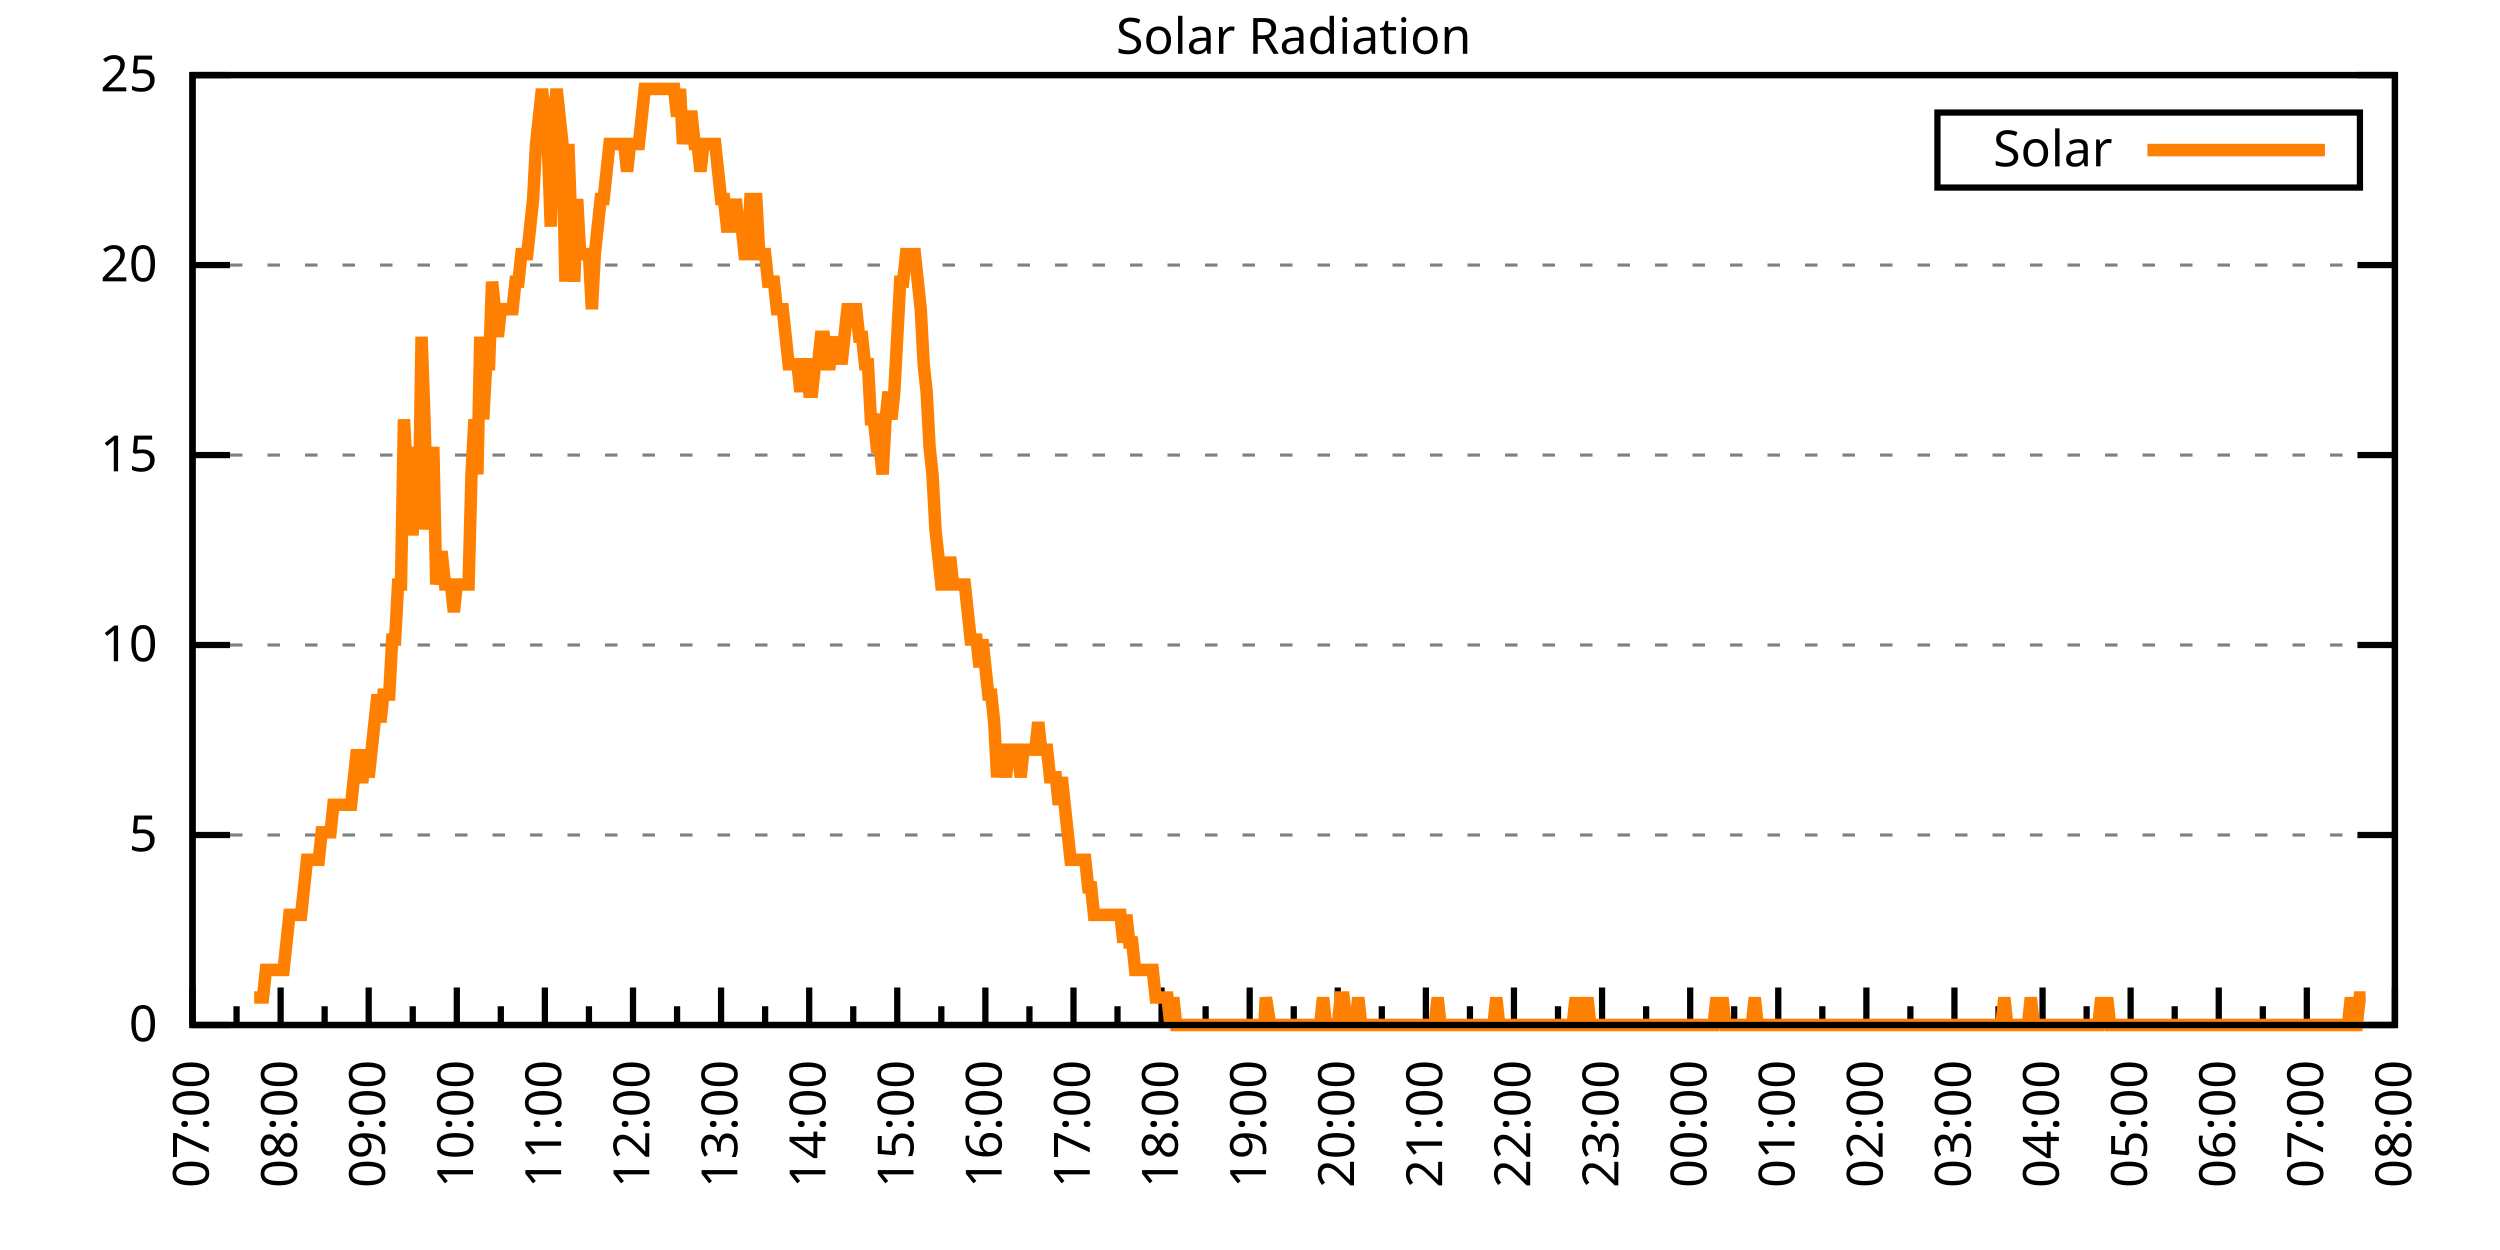
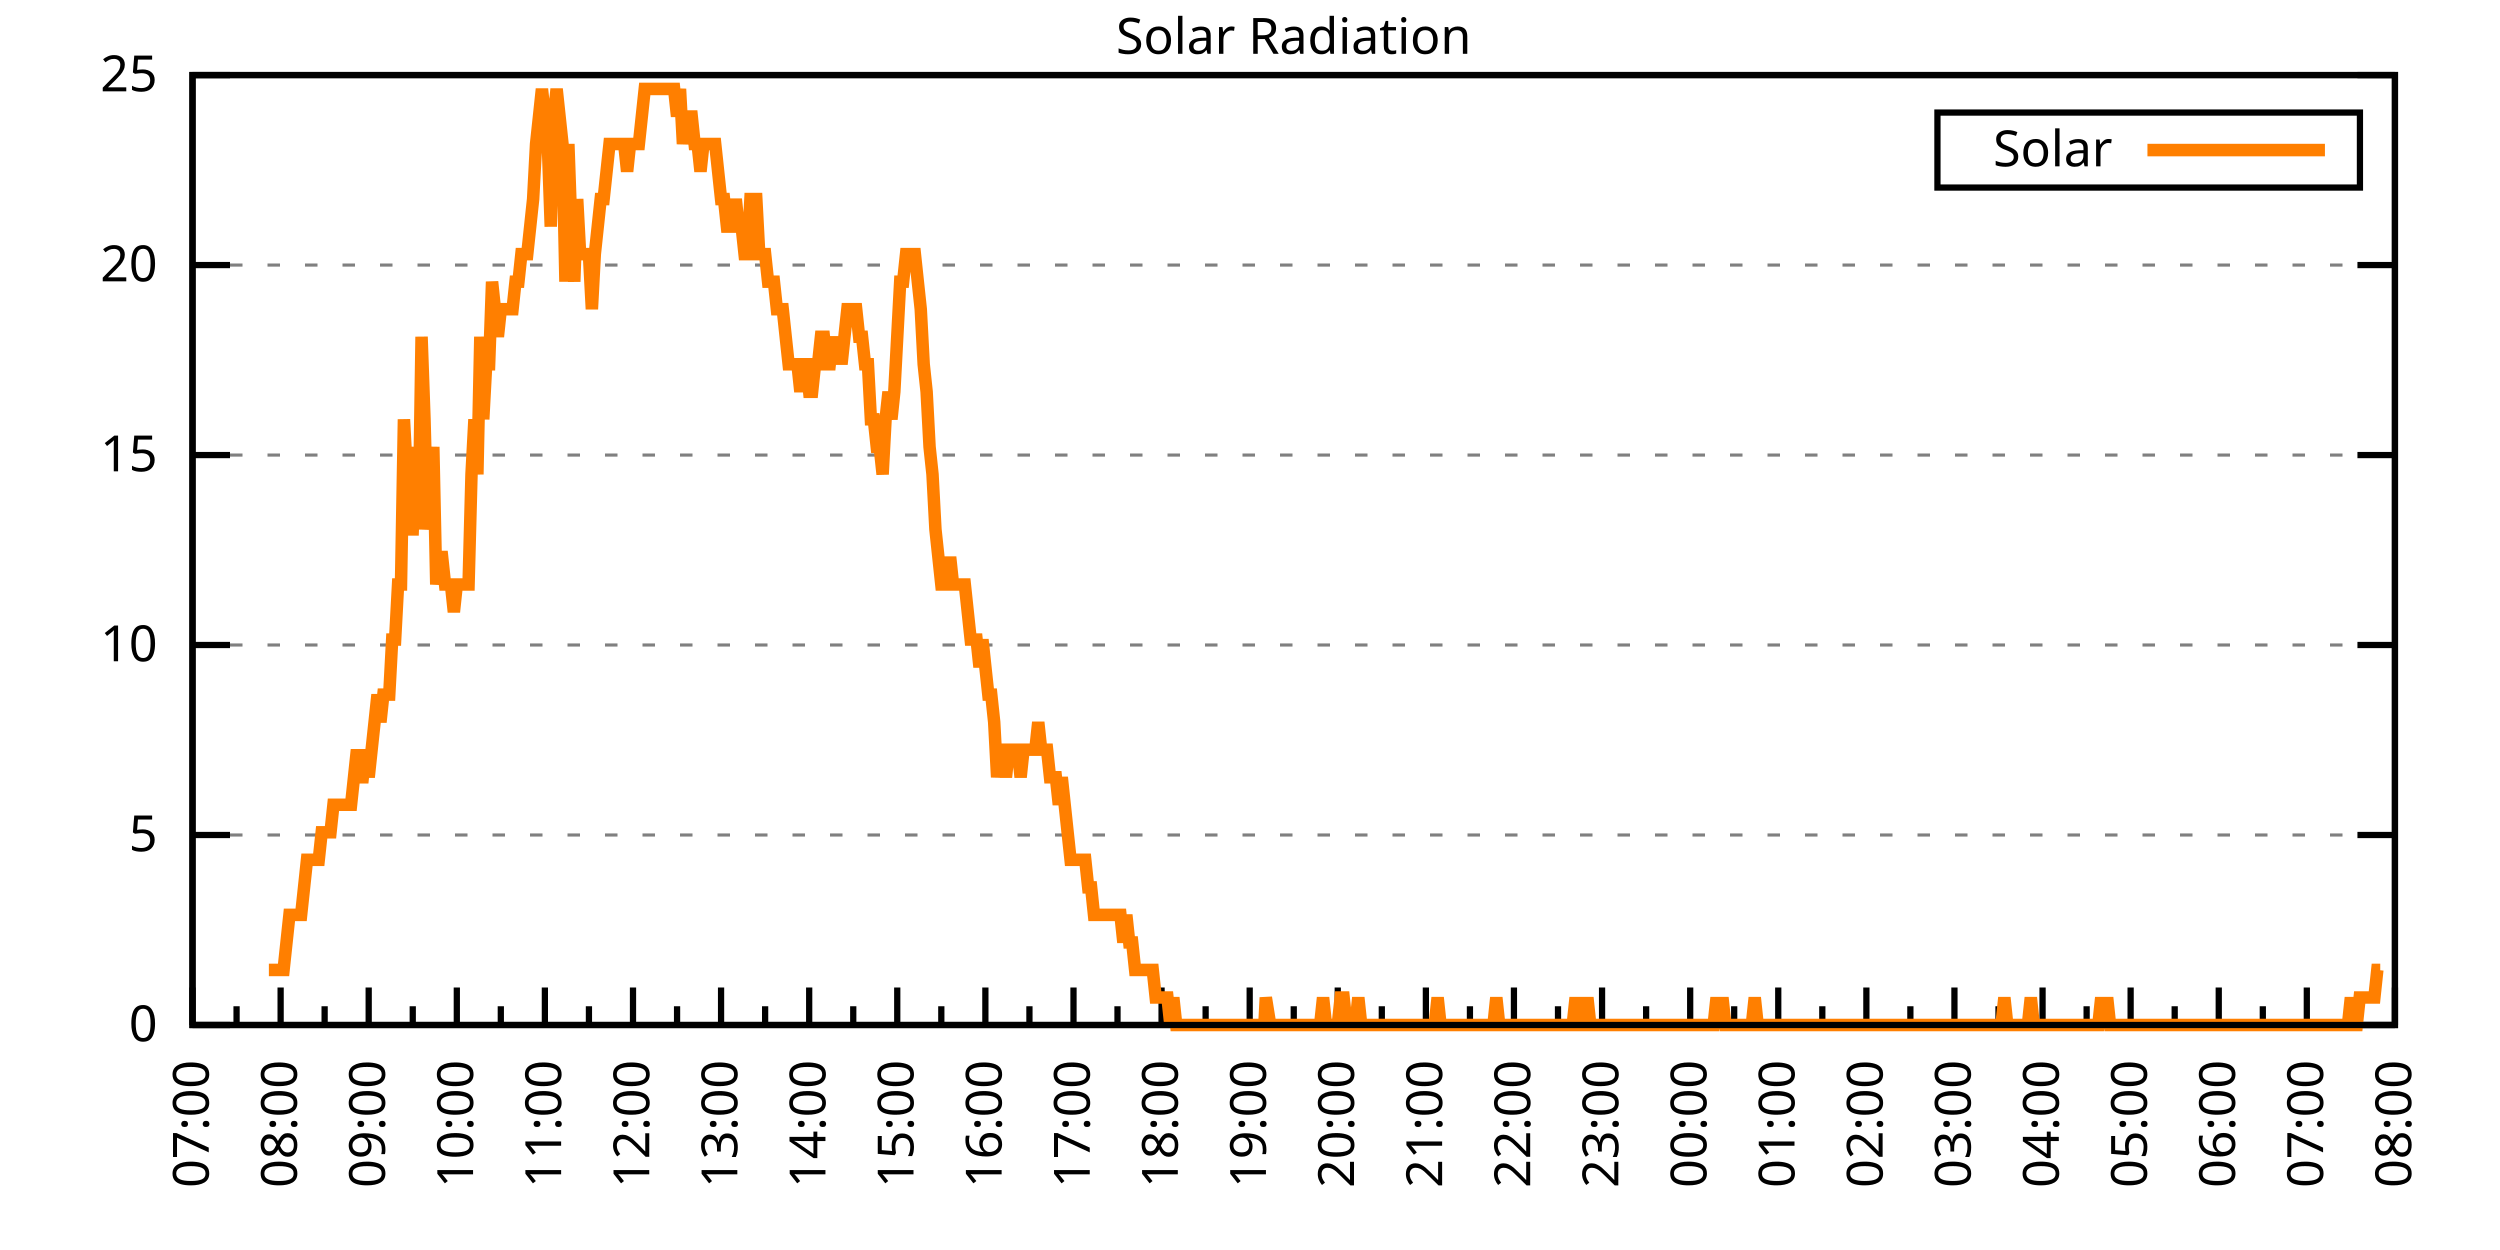
<svg xmlns="http://www.w3.org/2000/svg" xmlns:xlink="http://www.w3.org/1999/xlink" width="400" height="200" viewBox="0 0 400 200">
  <g id="gnuplot_canvas">
    <rect x="0" y="0" width="400" height="200" fill="none" />
    <defs>
      <circle id="gpDot" r="0.5" stroke-width="0.5" stroke="currentColor" />
      <path id="gpPt0" stroke-width="0.333" stroke="currentColor" d="M-1,0 h2 M0,-1 v2" />
      <path id="gpPt1" stroke-width="0.333" stroke="currentColor" d="M-1,-1 L1,1 M1,-1 L-1,1" />
      <path id="gpPt2" stroke-width="0.333" stroke="currentColor" d="M-1,0 L1,0 M0,-1 L0,1 M-1,-1 L1,1 M-1,1 L1,-1" />
      <rect id="gpPt3" stroke-width="0.333" stroke="currentColor" x="-1" y="-1" width="2" height="2" />
      <rect id="gpPt4" stroke-width="0.333" stroke="currentColor" fill="currentColor" x="-1" y="-1" width="2" height="2" />
      <circle id="gpPt5" stroke-width="0.333" stroke="currentColor" cx="0" cy="0" r="1" />
      <use xlink:href="#gpPt5" id="gpPt6" fill="currentColor" stroke="none" />
      <path id="gpPt7" stroke-width="0.333" stroke="currentColor" d="M0,-1.33 L-1.33,0.67 L1.33,0.67 z" />
      <use xlink:href="#gpPt7" id="gpPt8" fill="currentColor" stroke="none" />
      <use xlink:href="#gpPt7" id="gpPt9" stroke="currentColor" transform="rotate(180)" />
      <use xlink:href="#gpPt9" id="gpPt10" fill="currentColor" stroke="none" />
      <use xlink:href="#gpPt3" id="gpPt11" stroke="currentColor" transform="rotate(45)" />
      <use xlink:href="#gpPt11" id="gpPt12" fill="currentColor" stroke="none" />
      <path id="gpPt13" stroke-width="0.333" stroke="currentColor" d="M0,1.330 L1.265,0.411 L0.782,-1.067 L-0.782,-1.076 L-1.265,0.411 z" />
      <use xlink:href="#gpPt13" id="gpPt14" fill="currentColor" stroke="none" />
      <filter id="textbox" filterUnits="objectBoundingBox" x="0" y="0" height="1" width="1">
        <feFlood flood-color="white" flood-opacity="1" result="bgnd" />
        <feComposite in="SourceGraphic" in2="bgnd" operator="atop" />
      </filter>
      <filter id="greybox" filterUnits="objectBoundingBox" x="0" y="0" height="1" width="1">
        <feFlood flood-color="lightgrey" flood-opacity="1" result="grey" />
        <feComposite in="SourceGraphic" in2="grey" operator="atop" />
      </filter>
    </defs>
    <g fill="none" color="white" stroke="currentColor" stroke-width="1.00" stroke-linecap="butt" stroke-linejoin="miter">
</g>
    <g fill="none" color="black" stroke="currentColor" stroke-width="1.00" stroke-linecap="butt" stroke-linejoin="miter">
      <g stroke="none" shape-rendering="crispEdges">
        <polygon fill="rgb(255, 255, 255)" points="30.80,164.00 383.18,164.00 383.18,12.02 30.80,12.02 " />
      </g>
    </g>
    <g fill="none" color="black" stroke="currentColor" stroke-width="1.00" stroke-linecap="butt" stroke-linejoin="miter">
</g>
    <g fill="none" color="black" stroke="black" stroke-width="0.50" stroke-linecap="butt" stroke-linejoin="miter">
</g>
    <g fill="none" color="gray" stroke="currentColor" stroke-width="0.50" stroke-linecap="butt" stroke-linejoin="miter">
      <path stroke="gray" stroke-dasharray="2,4" class="gridline" d="M30.80,164.00 L383.19,164.00  " />
    </g>
    <g fill="none" color="gray" stroke="gray" stroke-width="1.00" stroke-linecap="butt" stroke-linejoin="miter">
</g>
    <g fill="none" color="black" stroke="currentColor" stroke-width="1.00" stroke-linecap="butt" stroke-linejoin="miter">
      <path stroke="black" d="M30.80,164.00 L36.80,164.00 M383.19,164.00 L377.19,164.00  " />
      <g transform="translate(25.20,166.60)" stroke="none" fill="black" font-family="Sans" font-size="8.00" text-anchor="end">
        <text>
          <tspan font-family="Sans"> 0</tspan>
        </text>
      </g>
    </g>
    <g fill="none" color="black" stroke="currentColor" stroke-width="1.00" stroke-linecap="butt" stroke-linejoin="miter">
</g>
    <g fill="none" color="black" stroke="black" stroke-width="0.50" stroke-linecap="butt" stroke-linejoin="miter">
</g>
    <g fill="none" color="gray" stroke="currentColor" stroke-width="0.50" stroke-linecap="butt" stroke-linejoin="miter">
      <path stroke="gray" stroke-dasharray="2,4" class="gridline" d="M30.80,133.60 L383.19,133.60  " />
    </g>
    <g fill="none" color="gray" stroke="gray" stroke-width="1.00" stroke-linecap="butt" stroke-linejoin="miter">
</g>
    <g fill="none" color="black" stroke="currentColor" stroke-width="1.00" stroke-linecap="butt" stroke-linejoin="miter">
      <path stroke="black" d="M30.80,133.60 L36.80,133.60 M383.19,133.60 L377.19,133.60  " />
      <g transform="translate(25.20,136.20)" stroke="none" fill="black" font-family="Sans" font-size="8.00" text-anchor="end">
        <text>
          <tspan font-family="Sans"> 5</tspan>
        </text>
      </g>
    </g>
    <g fill="none" color="black" stroke="currentColor" stroke-width="1.00" stroke-linecap="butt" stroke-linejoin="miter">
</g>
    <g fill="none" color="black" stroke="black" stroke-width="0.50" stroke-linecap="butt" stroke-linejoin="miter">
</g>
    <g fill="none" color="gray" stroke="currentColor" stroke-width="0.50" stroke-linecap="butt" stroke-linejoin="miter">
      <path stroke="gray" stroke-dasharray="2,4" class="gridline" d="M30.80,103.20 L383.19,103.20  " />
    </g>
    <g fill="none" color="gray" stroke="gray" stroke-width="1.00" stroke-linecap="butt" stroke-linejoin="miter">
</g>
    <g fill="none" color="black" stroke="currentColor" stroke-width="1.00" stroke-linecap="butt" stroke-linejoin="miter">
      <path stroke="black" d="M30.80,103.20 L36.80,103.20 M383.19,103.20 L377.19,103.20  " />
      <g transform="translate(25.20,105.80)" stroke="none" fill="black" font-family="Sans" font-size="8.00" text-anchor="end">
        <text>
          <tspan font-family="Sans"> 10</tspan>
        </text>
      </g>
    </g>
    <g fill="none" color="black" stroke="currentColor" stroke-width="1.00" stroke-linecap="butt" stroke-linejoin="miter">
</g>
    <g fill="none" color="black" stroke="black" stroke-width="0.50" stroke-linecap="butt" stroke-linejoin="miter">
</g>
    <g fill="none" color="gray" stroke="currentColor" stroke-width="0.50" stroke-linecap="butt" stroke-linejoin="miter">
      <path stroke="gray" stroke-dasharray="2,4" class="gridline" d="M30.80,72.81 L383.19,72.81  " />
    </g>
    <g fill="none" color="gray" stroke="gray" stroke-width="1.00" stroke-linecap="butt" stroke-linejoin="miter">
</g>
    <g fill="none" color="black" stroke="currentColor" stroke-width="1.00" stroke-linecap="butt" stroke-linejoin="miter">
      <path stroke="black" d="M30.80,72.81 L36.80,72.81 M383.19,72.81 L377.19,72.81  " />
      <g transform="translate(25.20,75.41)" stroke="none" fill="black" font-family="Sans" font-size="8.00" text-anchor="end">
        <text>
          <tspan font-family="Sans"> 15</tspan>
        </text>
      </g>
    </g>
    <g fill="none" color="black" stroke="currentColor" stroke-width="1.00" stroke-linecap="butt" stroke-linejoin="miter">
</g>
    <g fill="none" color="black" stroke="black" stroke-width="0.50" stroke-linecap="butt" stroke-linejoin="miter">
</g>
    <g fill="none" color="gray" stroke="currentColor" stroke-width="0.50" stroke-linecap="butt" stroke-linejoin="miter">
      <path stroke="gray" stroke-dasharray="2,4" class="gridline" d="M30.80,42.41 L383.19,42.41  " />
    </g>
    <g fill="none" color="gray" stroke="gray" stroke-width="1.00" stroke-linecap="butt" stroke-linejoin="miter">
</g>
    <g fill="none" color="black" stroke="currentColor" stroke-width="1.00" stroke-linecap="butt" stroke-linejoin="miter">
      <path stroke="black" d="M30.80,42.41 L36.80,42.41 M383.19,42.41 L377.19,42.41  " />
      <g transform="translate(25.20,45.01)" stroke="none" fill="black" font-family="Sans" font-size="8.00" text-anchor="end">
        <text>
          <tspan font-family="Sans"> 20</tspan>
        </text>
      </g>
    </g>
    <g fill="none" color="black" stroke="currentColor" stroke-width="1.00" stroke-linecap="butt" stroke-linejoin="miter">
</g>
    <g fill="none" color="black" stroke="black" stroke-width="0.50" stroke-linecap="butt" stroke-linejoin="miter">
</g>
    <g fill="none" color="gray" stroke="currentColor" stroke-width="0.50" stroke-linecap="butt" stroke-linejoin="miter">
      <path stroke="gray" stroke-dasharray="2,4" class="gridline" d="M30.80,12.01 L383.19,12.01  " />
    </g>
    <g fill="none" color="gray" stroke="gray" stroke-width="1.00" stroke-linecap="butt" stroke-linejoin="miter">
</g>
    <g fill="none" color="black" stroke="currentColor" stroke-width="1.00" stroke-linecap="butt" stroke-linejoin="miter">
      <path stroke="black" d="M30.80,12.01 L36.80,12.01 M383.19,12.01 L377.19,12.01  " />
      <g transform="translate(25.20,14.61)" stroke="none" fill="black" font-family="Sans" font-size="8.00" text-anchor="end">
        <text>
          <tspan font-family="Sans"> 25</tspan>
        </text>
      </g>
    </g>
    <g fill="none" color="black" stroke="currentColor" stroke-width="1.00" stroke-linecap="butt" stroke-linejoin="miter">
      <path stroke="black" d="M30.80,164.00 L30.80,158.00  " />
      <g transform="translate(33.40,169.60) rotate(270)" stroke="none" fill="black" font-family="Sans" font-size="8.00" text-anchor="end">
        <text>
          <tspan font-family="Sans">07:00</tspan>
        </text>
      </g>
    </g>
    <g fill="none" color="black" stroke="currentColor" stroke-width="1.00" stroke-linecap="butt" stroke-linejoin="miter">
      <path stroke="black" d="M37.85,164.00 L37.85,161.00 M44.90,164.00 L44.90,158.00  " />
      <g transform="translate(47.50,169.60) rotate(270)" stroke="none" fill="black" font-family="Sans" font-size="8.00" text-anchor="end">
        <text>
          <tspan font-family="Sans">08:00</tspan>
        </text>
      </g>
    </g>
    <g fill="none" color="black" stroke="currentColor" stroke-width="1.00" stroke-linecap="butt" stroke-linejoin="miter">
      <path stroke="black" d="M51.94,164.00 L51.94,161.00 M58.99,164.00 L58.99,158.00  " />
      <g transform="translate(61.59,169.60) rotate(270)" stroke="none" fill="black" font-family="Sans" font-size="8.00" text-anchor="end">
        <text>
          <tspan font-family="Sans">09:00</tspan>
        </text>
      </g>
    </g>
    <g fill="none" color="black" stroke="currentColor" stroke-width="1.00" stroke-linecap="butt" stroke-linejoin="miter">
      <path stroke="black" d="M66.04,164.00 L66.04,161.00 M73.09,164.00 L73.09,158.00  " />
      <g transform="translate(75.69,169.60) rotate(270)" stroke="none" fill="black" font-family="Sans" font-size="8.00" text-anchor="end">
        <text>
          <tspan font-family="Sans">10:00</tspan>
        </text>
      </g>
    </g>
    <g fill="none" color="black" stroke="currentColor" stroke-width="1.00" stroke-linecap="butt" stroke-linejoin="miter">
      <path stroke="black" d="M80.13,164.00 L80.13,161.00 M87.18,164.00 L87.18,158.00  " />
      <g transform="translate(89.78,169.60) rotate(270)" stroke="none" fill="black" font-family="Sans" font-size="8.00" text-anchor="end">
        <text>
          <tspan font-family="Sans">11:00</tspan>
        </text>
      </g>
    </g>
    <g fill="none" color="black" stroke="currentColor" stroke-width="1.00" stroke-linecap="butt" stroke-linejoin="miter">
      <path stroke="black" d="M94.23,164.00 L94.23,161.00 M101.28,164.00 L101.28,158.00  " />
      <g transform="translate(103.88,169.60) rotate(270)" stroke="none" fill="black" font-family="Sans" font-size="8.00" text-anchor="end">
        <text>
          <tspan font-family="Sans">12:00</tspan>
        </text>
      </g>
    </g>
    <g fill="none" color="black" stroke="currentColor" stroke-width="1.00" stroke-linecap="butt" stroke-linejoin="miter">
      <path stroke="black" d="M108.33,164.00 L108.33,161.00 M115.37,164.00 L115.37,158.00  " />
      <g transform="translate(117.97,169.60) rotate(270)" stroke="none" fill="black" font-family="Sans" font-size="8.00" text-anchor="end">
        <text>
          <tspan font-family="Sans">13:00</tspan>
        </text>
      </g>
    </g>
    <g fill="none" color="black" stroke="currentColor" stroke-width="1.00" stroke-linecap="butt" stroke-linejoin="miter">
      <path stroke="black" d="M122.42,164.00 L122.42,161.00 M129.47,164.00 L129.47,158.00  " />
      <g transform="translate(132.07,169.60) rotate(270)" stroke="none" fill="black" font-family="Sans" font-size="8.00" text-anchor="end">
        <text>
          <tspan font-family="Sans">14:00</tspan>
        </text>
      </g>
    </g>
    <g fill="none" color="black" stroke="currentColor" stroke-width="1.00" stroke-linecap="butt" stroke-linejoin="miter">
      <path stroke="black" d="M136.52,164.00 L136.52,161.00 M143.56,164.00 L143.56,158.00  " />
      <g transform="translate(146.16,169.60) rotate(270)" stroke="none" fill="black" font-family="Sans" font-size="8.00" text-anchor="end">
        <text>
          <tspan font-family="Sans">15:00</tspan>
        </text>
      </g>
    </g>
    <g fill="none" color="black" stroke="currentColor" stroke-width="1.00" stroke-linecap="butt" stroke-linejoin="miter">
      <path stroke="black" d="M150.61,164.00 L150.61,161.00 M157.66,164.00 L157.66,158.00  " />
      <g transform="translate(160.26,169.60) rotate(270)" stroke="none" fill="black" font-family="Sans" font-size="8.00" text-anchor="end">
        <text>
          <tspan font-family="Sans">16:00</tspan>
        </text>
      </g>
    </g>
    <g fill="none" color="black" stroke="currentColor" stroke-width="1.00" stroke-linecap="butt" stroke-linejoin="miter">
      <path stroke="black" d="M164.71,164.00 L164.71,161.00 M171.76,164.00 L171.76,158.00  " />
      <g transform="translate(174.36,169.60) rotate(270)" stroke="none" fill="black" font-family="Sans" font-size="8.00" text-anchor="end">
        <text>
          <tspan font-family="Sans">17:00</tspan>
        </text>
      </g>
    </g>
    <g fill="none" color="black" stroke="currentColor" stroke-width="1.00" stroke-linecap="butt" stroke-linejoin="miter">
      <path stroke="black" d="M178.80,164.00 L178.80,161.00 M185.85,164.00 L185.85,158.00  " />
      <g transform="translate(188.45,169.60) rotate(270)" stroke="none" fill="black" font-family="Sans" font-size="8.00" text-anchor="end">
        <text>
          <tspan font-family="Sans">18:00</tspan>
        </text>
      </g>
    </g>
    <g fill="none" color="black" stroke="currentColor" stroke-width="1.00" stroke-linecap="butt" stroke-linejoin="miter">
      <path stroke="black" d="M192.90,164.00 L192.90,161.00 M199.95,164.00 L199.95,158.00  " />
      <g transform="translate(202.55,169.60) rotate(270)" stroke="none" fill="black" font-family="Sans" font-size="8.00" text-anchor="end">
        <text>
          <tspan font-family="Sans">19:00</tspan>
        </text>
      </g>
    </g>
    <g fill="none" color="black" stroke="currentColor" stroke-width="1.00" stroke-linecap="butt" stroke-linejoin="miter">
      <path stroke="black" d="M207.00,164.00 L207.00,161.00 M214.04,164.00 L214.04,158.00  " />
      <g transform="translate(216.64,169.60) rotate(270)" stroke="none" fill="black" font-family="Sans" font-size="8.00" text-anchor="end">
        <text>
          <tspan font-family="Sans">20:00</tspan>
        </text>
      </g>
    </g>
    <g fill="none" color="black" stroke="currentColor" stroke-width="1.00" stroke-linecap="butt" stroke-linejoin="miter">
      <path stroke="black" d="M221.09,164.00 L221.09,161.00 M228.14,164.00 L228.14,158.00  " />
      <g transform="translate(230.74,169.60) rotate(270)" stroke="none" fill="black" font-family="Sans" font-size="8.00" text-anchor="end">
        <text>
          <tspan font-family="Sans">21:00</tspan>
        </text>
      </g>
    </g>
    <g fill="none" color="black" stroke="currentColor" stroke-width="1.00" stroke-linecap="butt" stroke-linejoin="miter">
      <path stroke="black" d="M235.19,164.00 L235.19,161.00 M242.23,164.00 L242.23,158.00  " />
      <g transform="translate(244.83,169.60) rotate(270)" stroke="none" fill="black" font-family="Sans" font-size="8.00" text-anchor="end">
        <text>
          <tspan font-family="Sans">22:00</tspan>
        </text>
      </g>
    </g>
    <g fill="none" color="black" stroke="currentColor" stroke-width="1.00" stroke-linecap="butt" stroke-linejoin="miter">
      <path stroke="black" d="M249.28,164.00 L249.28,161.00 M256.33,164.00 L256.33,158.00  " />
      <g transform="translate(258.93,169.60) rotate(270)" stroke="none" fill="black" font-family="Sans" font-size="8.00" text-anchor="end">
        <text>
          <tspan font-family="Sans">23:00</tspan>
        </text>
      </g>
    </g>
    <g fill="none" color="black" stroke="currentColor" stroke-width="1.00" stroke-linecap="butt" stroke-linejoin="miter">
      <path stroke="black" d="M263.38,164.00 L263.38,161.00 M270.43,164.00 L270.43,158.00  " />
      <g transform="translate(273.03,169.60) rotate(270)" stroke="none" fill="black" font-family="Sans" font-size="8.00" text-anchor="end">
        <text>
          <tspan font-family="Sans">00:00</tspan>
        </text>
      </g>
    </g>
    <g fill="none" color="black" stroke="currentColor" stroke-width="1.00" stroke-linecap="butt" stroke-linejoin="miter">
      <path stroke="black" d="M277.47,164.00 L277.47,161.00 M284.52,164.00 L284.52,158.00  " />
      <g transform="translate(287.12,169.60) rotate(270)" stroke="none" fill="black" font-family="Sans" font-size="8.00" text-anchor="end">
        <text>
          <tspan font-family="Sans">01:00</tspan>
        </text>
      </g>
    </g>
    <g fill="none" color="black" stroke="currentColor" stroke-width="1.00" stroke-linecap="butt" stroke-linejoin="miter">
      <path stroke="black" d="M291.57,164.00 L291.57,161.00 M298.62,164.00 L298.62,158.00  " />
      <g transform="translate(301.22,169.60) rotate(270)" stroke="none" fill="black" font-family="Sans" font-size="8.00" text-anchor="end">
        <text>
          <tspan font-family="Sans">02:00</tspan>
        </text>
      </g>
    </g>
    <g fill="none" color="black" stroke="currentColor" stroke-width="1.00" stroke-linecap="butt" stroke-linejoin="miter">
      <path stroke="black" d="M305.66,164.00 L305.66,161.00 M312.71,164.00 L312.71,158.00  " />
      <g transform="translate(315.31,169.60) rotate(270)" stroke="none" fill="black" font-family="Sans" font-size="8.00" text-anchor="end">
        <text>
          <tspan font-family="Sans">03:00</tspan>
        </text>
      </g>
    </g>
    <g fill="none" color="black" stroke="currentColor" stroke-width="1.00" stroke-linecap="butt" stroke-linejoin="miter">
      <path stroke="black" d="M319.76,164.00 L319.76,161.00 M326.81,164.00 L326.81,158.00  " />
      <g transform="translate(329.41,169.60) rotate(270)" stroke="none" fill="black" font-family="Sans" font-size="8.00" text-anchor="end">
        <text>
          <tspan font-family="Sans">04:00</tspan>
        </text>
      </g>
    </g>
    <g fill="none" color="black" stroke="currentColor" stroke-width="1.00" stroke-linecap="butt" stroke-linejoin="miter">
      <path stroke="black" d="M333.86,164.00 L333.86,161.00 M340.90,164.00 L340.90,158.00  " />
      <g transform="translate(343.50,169.60) rotate(270)" stroke="none" fill="black" font-family="Sans" font-size="8.00" text-anchor="end">
        <text>
          <tspan font-family="Sans">05:00</tspan>
        </text>
      </g>
    </g>
    <g fill="none" color="black" stroke="currentColor" stroke-width="1.00" stroke-linecap="butt" stroke-linejoin="miter">
      <path stroke="black" d="M347.95,164.00 L347.95,161.00 M355.00,164.00 L355.00,158.00  " />
      <g transform="translate(357.60,169.60) rotate(270)" stroke="none" fill="black" font-family="Sans" font-size="8.00" text-anchor="end">
        <text>
          <tspan font-family="Sans">06:00</tspan>
        </text>
      </g>
    </g>
    <g fill="none" color="black" stroke="currentColor" stroke-width="1.00" stroke-linecap="butt" stroke-linejoin="miter">
      <path stroke="black" d="M362.05,164.00 L362.05,161.00 M369.09,164.00 L369.09,158.00  " />
      <g transform="translate(371.69,169.60) rotate(270)" stroke="none" fill="black" font-family="Sans" font-size="8.00" text-anchor="end">
        <text>
          <tspan font-family="Sans">07:00</tspan>
        </text>
      </g>
    </g>
    <g fill="none" color="black" stroke="currentColor" stroke-width="1.00" stroke-linecap="butt" stroke-linejoin="miter">
      <path stroke="black" d="M376.14,164.00 L376.14,161.00 M383.19,164.00 L383.19,158.00  " />
      <g transform="translate(385.79,169.60) rotate(270)" stroke="none" fill="black" font-family="Sans" font-size="8.00" text-anchor="end">
        <text>
          <tspan font-family="Sans">08:00</tspan>
        </text>
      </g>
    </g>
    <g fill="none" color="black" stroke="currentColor" stroke-width="1.00" stroke-linecap="butt" stroke-linejoin="miter">
</g>
    <g fill="none" color="black" stroke="currentColor" stroke-width="1.00" stroke-linecap="butt" stroke-linejoin="miter">
      <path stroke="black" d="M30.80,12.01 L30.80,164.00 L383.19,164.00 L383.19,12.01 L30.80,12.01 Z  " />
    </g>
    <g fill="none" color="black" stroke="currentColor" stroke-width="1.00" stroke-linecap="butt" stroke-linejoin="miter">
      <g transform="translate(6.80,88.01) rotate(270)" stroke="none" fill="black" font-family="Sans" font-size="8.00" text-anchor="middle">
        <text />
      </g>
    </g>
    <g fill="none" color="black" stroke="currentColor" stroke-width="1.00" stroke-linecap="butt" stroke-linejoin="miter">
</g>
    <g fill="none" color="black" stroke="currentColor" stroke-width="1.00" stroke-linecap="butt" stroke-linejoin="miter">
      <path stroke="black" d="M309.99,30.01 L309.99,18.01 L377.59,18.01 L377.59,30.01 L309.99,30.01 Z  " />
    </g>
    <g id="Solar_Radiation_plot_1">
      <g fill="none" color="white" stroke="black" stroke-width="2.00" stroke-linecap="butt" stroke-linejoin="miter">
</g>
      <g fill="none" color="black" stroke="currentColor" stroke-width="2.00" stroke-linecap="butt" stroke-linejoin="miter">
        <g transform="translate(337.99,26.61)" stroke="none" fill="black" font-family="Sans" font-size="8.00" text-anchor="end">
          <text>
            <tspan font-family="Sans">Solar</tspan>
          </text>
        </g>
      </g>
      <g fill="none" color="black" stroke="currentColor" stroke-width="2.00" stroke-linecap="butt" stroke-linejoin="miter">
-         <path stroke="rgb(255, 127,   0)" d="M343.59,24.01 L371.99,24.01 M40.67,159.60 L41.14,159.60 L41.61,159.60 L42.08,159.60 L42.55,155.19 L43.02,155.19   L43.49,155.19 L43.96,155.19 L44.43,155.19 L44.90,155.19 L45.37,155.19 L45.84,150.79 L46.31,146.38 L46.78,146.38   L47.24,146.38 L47.71,146.38 L48.18,146.38 L48.65,141.98 L49.12,137.57 L49.59,137.57 L50.06,137.57 L50.53,137.57   L51.00,137.57 L51.47,133.17 L51.94,133.17 L52.41,133.17 L52.88,133.17 L53.35,128.76 L53.82,128.76 L54.29,128.76   L54.76,128.76 L55.23,128.76 L55.70,128.76 L56.17,128.76 L56.64,124.36 L57.11,119.95 L57.58,124.36 L58.05,124.36   L58.52,119.95 L58.99,124.36 L59.46,119.95 L59.93,115.55 L60.40,111.14 L60.87,115.55 L61.34,111.14 L61.81,111.14   L62.28,111.14 L62.75,102.33 L63.22,102.33 L63.69,93.52 L64.16,93.52 L64.63,67.09 L65.10,75.90 L65.57,84.71   L66.04,84.71 L66.51,71.50 L66.98,84.71 L67.45,53.88 L67.92,67.09 L68.39,84.71 L68.86,80.31 L69.33,71.50   L69.80,93.52 L70.27,89.12 L70.74,89.12 L71.21,93.52 L71.68,93.52 L72.15,93.52 L72.62,97.93 L73.09,93.52   L73.56,93.52 L74.03,93.52 L74.50,93.52 L74.97,93.52 L75.44,75.90 L75.91,67.09 L76.38,75.90 L76.85,53.88   L77.32,67.09 L77.79,58.28 L78.26,58.28 L78.73,45.07 L79.19,49.47 L79.66,53.88 L80.13,49.47 L80.60,49.47   L81.07,49.47 L81.54,49.47 L82.01,49.47 L82.48,45.07 L82.95,45.07 L83.42,40.66 L83.89,40.66 L84.36,40.66   L84.83,36.26 L85.30,31.85 L85.77,23.04 L86.24,18.64 L86.71,14.23 L87.18,18.64 L87.65,23.04 L88.12,36.26   L88.59,18.64 L89.06,14.23 L89.53,18.64 L90.00,23.04 L90.47,45.07 L90.94,23.04 L91.41,36.26 L91.88,45.07   L92.35,31.85 L92.82,40.66 L93.29,40.66 L93.76,40.66 L94.23,40.66 L94.70,49.47 L95.17,40.66 L95.64,36.26   L96.11,31.85 L96.58,31.85 L97.05,27.45 L97.52,23.04 L97.99,23.04 L98.46,23.04 L98.93,23.04 L99.40,23.04   L99.87,23.04 L100.34,27.45 L100.81,23.04 L101.28,23.04 L101.75,23.04 L102.22,23.04 L102.69,18.64 L103.16,14.23   L103.63,14.23 L104.10,14.23 L104.57,14.23 L105.04,14.23 L105.51,14.23 L105.98,14.23 L106.45,14.23 L106.92,14.23   L107.39,14.23 L107.86,14.23 L108.33,18.64 L108.80,14.23 L109.27,23.04 L109.74,18.64 L110.21,18.64 L110.68,18.64   L111.14,23.04 L111.61,23.04 L112.08,27.45 L112.55,23.04 L113.02,23.04 L113.49,23.04 L113.96,23.04 L114.43,23.04   L114.90,27.45 L115.37,31.85 L115.84,31.85 L116.31,36.26 L116.78,36.26 L117.25,36.26 L117.72,31.85 L118.19,36.26   L118.66,36.26 L119.13,40.66 L119.60,40.66 L120.07,31.85 L120.54,31.85 L121.01,31.85 L121.48,40.66 L121.95,40.66   L122.42,40.66 L122.89,45.07 L123.36,45.07 L123.83,45.07 L124.30,49.47 L124.77,49.47 L125.24,49.47 L125.71,53.88   L126.18,58.28 L126.65,58.28 L127.12,58.28 L127.59,58.28 L128.06,62.69 L128.53,58.28 L129.00,58.28 L129.47,62.69   L129.94,62.69 L130.41,58.28 L130.88,58.28 L131.35,53.88 L131.82,53.88 L132.29,58.28 L132.76,58.28 L133.23,53.88   L133.70,58.28 L134.17,53.88 L134.64,58.28 L135.11,53.88 L135.58,49.47 L136.05,49.47 L136.52,49.47 L136.99,49.47   L137.46,53.88 L137.93,53.88 L138.40,58.28 L138.87,58.28 L139.34,67.09 L139.81,67.09 L140.28,71.50 L140.75,71.50   L141.22,75.90 L141.69,67.09 L142.16,62.69 L142.63,67.09 L143.09,62.69 L143.56,53.88 L144.03,45.07 L144.50,45.07   L144.97,40.66 L145.44,40.66 L145.91,40.66 L146.38,40.66 L146.85,45.07 L147.32,49.47 L147.79,58.28 L148.26,62.69   L148.73,71.50 L149.20,75.90 L149.67,84.71 L150.14,89.12 L150.61,93.52 L151.08,93.52 L151.55,93.52 L152.02,89.12   L152.49,93.52 L152.96,93.52 L153.43,93.52 L153.90,93.52 L154.37,93.52 L154.84,97.93 L155.31,102.33 L155.78,102.33   L156.25,102.33 L156.72,106.74 L157.19,102.33 L157.66,106.74 L158.13,111.14 L158.60,111.14 L159.07,115.55 L159.54,124.36   L160.01,119.95 L160.48,119.95 L160.95,124.36 L161.42,119.95 L161.89,119.95 L162.36,119.95 L162.83,119.95 L163.30,124.36   L163.77,119.95 L164.24,119.95 L164.71,119.95 L165.18,119.95 L165.65,119.95 L166.12,115.55 L166.59,119.95 L167.06,119.95   L167.53,119.95 L168.00,124.36 L168.47,124.36 L168.94,124.36 L169.41,128.76 L169.88,124.36 L170.35,128.76 L170.82,133.17   L171.29,137.57 L171.76,137.57 L172.23,137.57 L172.70,137.57 L173.17,137.57 L173.64,137.57 L174.11,141.98 L174.58,141.98   L175.04,146.38 L175.51,146.38 L175.98,146.38 L176.45,146.38 L176.92,146.38 L177.39,146.38 L177.86,146.38 L178.33,146.38   L178.80,146.38 L179.27,146.38 L179.74,150.79 L180.21,146.38 L180.68,150.79 L181.15,150.79 L181.62,155.19 L182.09,155.19   L182.56,155.19 L183.03,155.19 L183.50,155.19 L183.97,155.19 L184.44,155.19 L184.91,159.60 L185.38,159.60 L185.85,159.60   L186.32,159.60 L186.79,159.60 L187.26,164.00 L187.73,159.60 L188.20,164.00 L188.67,164.00 L189.14,164.00 L189.61,164.00   L190.08,164.00 L190.55,164.00 L191.02,164.00 L191.49,164.00 L191.96,164.00 L192.43,164.00 L192.90,164.00 L193.37,164.00   L193.84,164.00 L194.31,164.00 L194.78,164.00 L195.25,164.00 L195.72,164.00 L196.19,164.00 L196.66,164.00 L197.13,164.00   L197.60,164.00 L198.07,164.00 L198.54,164.00 L199.01,164.00 L199.48,164.00 L199.95,164.00 L200.42,164.00 L200.89,164.00   L201.36,164.00 L201.83,164.00 L202.30,164.00 L202.53,159.60 L203.24,164.00 L203.71,164.00 L204.18,164.00 L204.65,164.00   L205.12,164.00 L205.59,164.00 L206.06,164.00 L206.53,164.00 L207.00,164.00 L207.46,164.00 L207.93,164.00 L208.40,164.00   L208.87,164.00 L209.34,164.00 L209.81,164.00 L210.28,164.00 L210.75,164.00 L211.22,164.00 L211.69,159.60 L212.16,164.00   L212.63,164.00 L213.10,164.00 L213.57,164.00 L214.04,164.00 L214.51,159.60 L214.98,159.60 L215.45,164.00 L215.92,164.00   L216.39,164.00 L216.86,164.00 L217.33,159.60 L217.80,164.00 L218.27,164.00 L218.74,164.00 L219.21,164.00 L219.68,164.00   L220.15,164.00 L220.62,164.00 L221.09,164.00 L221.56,164.00 L222.03,164.00 L222.50,164.00 L222.97,164.00 L223.44,164.00   L223.91,164.00 L224.38,164.00 L224.85,164.00 L225.32,164.00 L225.79,164.00 L226.26,164.00 L226.73,164.00 L227.20,164.00   L227.67,164.00 L228.14,164.00 L228.61,164.00 L229.08,164.00 L229.55,164.00 L230.02,159.60 L230.49,164.00 L230.96,164.00   L231.43,164.00 L231.90,164.00 L232.37,164.00 L232.84,164.00 L233.31,164.00 L233.78,164.00 L234.25,164.00 L234.72,164.00   L235.19,164.00 L235.66,164.00 L236.13,164.00 L236.60,164.00 L237.07,164.00 L237.54,164.00 L238.01,164.00 L238.48,164.00   L238.95,164.00 L239.41,159.60 L239.88,164.00 L240.35,164.00 L240.82,164.00 L241.29,164.00 L241.76,164.00 L242.23,164.00   L242.70,164.00 L243.17,164.00 L243.64,164.00 L244.11,164.00 L244.58,164.00 L245.05,164.00 L245.52,164.00 L245.99,164.00   L246.46,164.00 L246.93,164.00 L247.40,164.00 L247.87,164.00 L248.34,164.00 L248.81,164.00 L249.28,164.00 L249.75,164.00   L250.22,164.00 L250.69,164.00 L251.16,164.00 L251.63,164.00 L252.10,159.60 L252.57,164.00 L253.04,164.00 L253.51,164.00   L253.98,159.60 L254.45,164.00 L254.92,164.00 L255.39,164.00 L255.86,164.00 L256.33,164.00 L256.80,164.00 L257.27,164.00   L257.74,164.00 L258.21,164.00 L258.68,164.00 L259.15,164.00 L259.62,164.00 L260.09,164.00 L260.56,164.00 L261.03,164.00   L261.50,164.00 L261.97,164.00 L262.44,164.00 L262.91,164.00 L263.38,164.00 L263.85,164.00 L264.32,164.00 L264.79,164.00   L265.26,164.00 L265.73,164.00 L266.20,164.00 L266.67,164.00 L267.14,164.00 L267.61,164.00 L268.08,164.00 L268.55,164.00   L269.02,164.00 L269.49,164.00 L269.96,164.00 L270.43,164.00 L270.90,164.00 L271.36,164.00 L271.83,164.00 L272.30,164.00   L272.77,164.00 L273.24,164.00 L273.71,164.00 L274.18,164.00 L274.65,159.60 L275.12,164.00 L275.59,159.60 L276.06,164.00   L276.53,164.00 L277.00,164.00 L277.47,164.00 L277.94,164.00 L278.41,164.00 L278.88,164.00 L279.35,164.00 L279.82,164.00   L280.29,164.00 L280.76,159.60 L281.23,164.00 L281.70,164.00 L282.17,164.00 L282.64,164.00 L283.11,164.00 L283.58,164.00   L284.05,164.00 L284.52,164.00 L284.99,164.00 L285.46,164.00 L285.93,164.00 L286.40,164.00 L286.87,164.00 L287.34,164.00   L287.81,164.00 L288.28,164.00 L288.75,164.00 L289.22,164.00 L289.69,164.00 L290.16,164.00 L290.63,164.00 L291.10,164.00   L291.57,164.00 L292.04,164.00 L292.51,164.00 L292.98,164.00 L293.45,164.00 L293.92,164.00 L294.39,164.00 L294.86,164.00   L295.33,164.00 L295.80,164.00 L296.27,164.00 L296.74,164.00 L297.21,164.00 L297.68,164.00 L298.15,164.00 L298.62,164.00   L299.09,164.00 L299.56,164.00 L300.03,164.00 L300.50,164.00 L300.97,164.00 L301.44,164.00 L301.91,164.00 L302.38,164.00   L302.85,164.00 L303.31,164.00 L303.78,164.00 L304.25,164.00 L304.72,164.00 L305.19,164.00 L305.66,164.00 L306.13,164.00   L306.60,164.00 L307.07,164.00 L307.54,164.00 L308.01,164.00 L308.48,164.00 L308.95,164.00 L309.42,164.00 L309.89,164.00   L310.36,164.00 L310.83,164.00 L311.30,164.00 L311.77,164.00 L312.24,164.00 L312.71,164.00 L313.18,164.00 L313.65,164.00   L314.12,164.00 L314.59,164.00 L315.06,164.00 L315.53,164.00 L316.00,164.00 L316.47,164.00 L316.94,164.00 L317.41,164.00   L317.88,164.00 L318.35,164.00 L318.82,164.00 L319.29,164.00 L319.76,164.00 L320.23,164.00 L320.70,159.60 L321.17,164.00   L321.64,164.00 L322.11,164.00 L322.58,164.00 L323.05,164.00 L323.52,164.00 L323.99,164.00 L324.46,164.00 L324.93,159.60   L325.40,164.00 L325.87,164.00 L326.34,164.00 L326.81,164.00 L327.28,164.00 L327.75,164.00 L328.22,164.00 L328.69,164.00   L329.16,164.00 L329.63,164.00 L330.10,164.00 L330.57,164.00 L331.04,164.00 L331.51,164.00 L331.98,164.00 L332.45,164.00   L332.92,164.00 L333.39,164.00 L333.86,164.00 L334.33,164.00 L334.80,164.00 L335.26,164.00 L335.73,164.00 L336.20,159.60   L336.67,164.00 L337.14,159.60 L337.61,164.00 L338.08,164.00 L338.55,164.00 L339.02,164.00 L339.49,164.00 L339.96,164.00   L340.43,164.00 L340.90,164.00 L341.37,164.00 L341.84,164.00 L342.31,164.00 L342.78,164.00 L343.25,164.00 L343.72,164.00   L344.19,164.00 L344.66,164.00 L345.13,164.00 L345.60,164.00 L346.07,164.00 L346.54,164.00 L347.01,164.00 L347.48,164.00   L347.95,164.00 L348.42,164.00 L348.89,164.00 L349.36,164.00 L349.83,164.00 L350.30,164.00 L350.77,164.00 L351.24,164.00   L351.71,164.00 L352.18,164.00 L352.65,164.00 L353.12,164.00 L353.59,164.00 L354.06,164.00 L354.53,164.00 L355.00,164.00   L355.47,164.00 L355.94,164.00 L356.41,164.00 L356.88,164.00 L357.35,164.00 L357.82,164.00 L358.29,164.00 L358.76,164.00   L359.23,164.00 L359.70,164.00 L360.17,164.00 L360.64,164.00 L361.11,164.00 L361.58,164.00 L362.05,164.00 L362.52,164.00   L362.99,164.00 L363.46,164.00 L363.93,164.00 L364.40,164.00 L364.87,164.00 L365.34,164.00 L365.81,164.00 L366.28,164.00   L366.75,164.00 L367.21,164.00 L367.68,164.00 L368.15,164.00 L368.62,164.00 L369.09,164.00 L369.56,164.00 L370.03,164.00   L370.50,164.00 L370.97,164.00 L371.44,164.00 L371.91,164.00 L372.38,164.00 L372.85,164.00 L373.32,164.00 L373.79,164.00   L374.26,164.00 L374.73,164.00 L375.20,164.00 L375.67,164.00 L376.14,159.60 L376.61,164.00 L377.08,164.00 L377.55,159.60   L378.02,159.60 L378.49,159.60  " />
+         <path stroke="rgb(255, 127,   0)" d="M343.59,24.01 L371.99,24.01 M43.02,155.19 L43.49,155.19 L43.96,155.19 L44.43,155.19 L44.90,155.19 L45.37,155.19   L45.84,150.79 L46.31,146.38 L46.78,146.38 L47.24,146.38 L47.71,146.38 L48.18,146.38 L48.65,141.98 L49.12,137.57   L49.59,137.57 L50.06,137.57 L50.53,137.57 L51.00,137.57 L51.47,133.17 L51.94,133.17 L52.41,133.17 L52.88,133.17   L53.35,128.76 L53.82,128.76 L54.29,128.76 L54.76,128.76 L55.23,128.76 L55.70,128.76 L56.17,128.76 L56.64,124.36   L57.11,119.95 L57.58,124.36 L58.05,124.36 L58.52,119.95 L58.99,124.36 L59.46,119.95 L59.93,115.55 L60.40,111.14   L60.87,115.55 L61.34,111.14 L61.81,111.14 L62.28,111.14 L62.75,102.33 L63.22,102.33 L63.69,93.52 L64.16,93.52   L64.63,67.09 L65.10,75.90 L65.57,84.71 L66.04,84.71 L66.51,71.50 L66.98,84.71 L67.45,53.88 L67.92,67.09   L68.39,84.71 L68.86,80.31 L69.33,71.50 L69.80,93.52 L70.27,89.12 L70.74,89.12 L71.21,93.52 L71.68,93.52   L72.15,93.52 L72.62,97.93 L73.09,93.52 L73.56,93.52 L74.03,93.52 L74.50,93.52 L74.97,93.52 L75.44,75.90   L75.91,67.09 L76.38,75.90 L76.85,53.88 L77.32,67.09 L77.79,58.28 L78.26,58.28 L78.73,45.07 L79.19,49.47   L79.66,53.88 L80.13,49.47 L80.60,49.47 L81.07,49.47 L81.54,49.47 L82.01,49.47 L82.48,45.07 L82.95,45.07   L83.42,40.66 L83.89,40.66 L84.36,40.66 L84.83,36.26 L85.30,31.85 L85.77,23.04 L86.24,18.64 L86.71,14.23   L87.18,18.64 L87.65,23.04 L88.12,36.26 L88.59,18.64 L89.06,14.23 L89.53,18.64 L90.00,23.04 L90.47,45.07   L90.94,23.04 L91.41,36.26 L91.88,45.07 L92.35,31.85 L92.82,40.66 L93.29,40.66 L93.76,40.66 L94.23,40.66   L94.70,49.47 L95.17,40.66 L95.64,36.26 L96.11,31.85 L96.58,31.85 L97.05,27.45 L97.52,23.04 L97.99,23.04   L98.46,23.04 L98.93,23.04 L99.40,23.04 L99.87,23.04 L100.34,27.45 L100.81,23.04 L101.28,23.04 L101.75,23.04   L102.22,23.04 L102.69,18.64 L103.16,14.23 L103.63,14.23 L104.10,14.23 L104.57,14.23 L105.04,14.23 L105.51,14.23   L105.98,14.23 L106.45,14.23 L106.92,14.23 L107.39,14.23 L107.86,14.23 L108.33,18.64 L108.80,14.23 L109.27,23.04   L109.74,18.64 L110.21,18.64 L110.68,18.64 L111.14,23.04 L111.61,23.04 L112.08,27.45 L112.55,23.04 L113.02,23.04   L113.49,23.04 L113.96,23.04 L114.43,23.04 L114.90,27.45 L115.37,31.85 L115.84,31.85 L116.31,36.26 L116.78,36.26   L117.25,36.26 L117.72,31.85 L118.19,36.26 L118.66,36.26 L119.13,40.66 L119.60,40.66 L120.07,31.85 L120.54,31.85   L121.01,31.85 L121.48,40.66 L121.95,40.66 L122.42,40.66 L122.89,45.07 L123.36,45.07 L123.83,45.07 L124.30,49.47   L124.77,49.47 L125.24,49.47 L125.71,53.88 L126.18,58.28 L126.65,58.28 L127.12,58.28 L127.59,58.28 L128.06,62.69   L128.53,58.28 L129.00,58.28 L129.47,62.69 L129.94,62.69 L130.41,58.28 L130.88,58.28 L131.35,53.88 L131.82,53.88   L132.29,58.28 L132.76,58.28 L133.23,53.88 L133.70,58.28 L134.17,53.88 L134.64,58.28 L135.11,53.88 L135.58,49.47   L136.05,49.47 L136.52,49.47 L136.99,49.47 L137.46,53.88 L137.93,53.88 L138.40,58.28 L138.87,58.28 L139.34,67.09   L139.81,67.09 L140.28,71.50 L140.75,71.50 L141.22,75.90 L141.69,67.09 L142.16,62.69 L142.63,67.09 L143.09,62.69   L143.56,53.88 L144.03,45.07 L144.50,45.07 L144.97,40.66 L145.44,40.66 L145.91,40.66 L146.38,40.66 L146.85,45.07   L147.32,49.47 L147.79,58.28 L148.26,62.69 L148.73,71.50 L149.20,75.90 L149.67,84.71 L150.14,89.12 L150.61,93.52   L151.08,93.52 L151.55,93.52 L152.02,89.12 L152.49,93.52 L152.96,93.52 L153.43,93.52 L153.90,93.52 L154.37,93.52   L154.84,97.93 L155.31,102.33 L155.78,102.33 L156.25,102.33 L156.72,106.74 L157.19,102.33 L157.66,106.74 L158.13,111.14   L158.60,111.14 L159.07,115.55 L159.54,124.36 L160.01,119.95 L160.48,119.95 L160.95,124.36 L161.42,119.95 L161.89,119.95   L162.36,119.95 L162.83,119.95 L163.30,124.36 L163.77,119.95 L164.24,119.95 L164.71,119.95 L165.18,119.95 L165.65,119.95   L166.12,115.55 L166.59,119.95 L167.06,119.95 L167.53,119.95 L168.00,124.36 L168.47,124.36 L168.94,124.36 L169.41,128.76   L169.88,124.36 L170.35,128.76 L170.82,133.17 L171.29,137.57 L171.76,137.57 L172.23,137.57 L172.70,137.57 L173.17,137.57   L173.64,137.57 L174.11,141.98 L174.58,141.98 L175.04,146.38 L175.51,146.38 L175.98,146.38 L176.45,146.38 L176.92,146.38   L177.39,146.38 L177.86,146.38 L178.33,146.38 L178.80,146.38 L179.27,146.38 L179.74,150.79 L180.21,146.38 L180.68,150.79   L181.15,150.79 L181.62,155.19 L182.09,155.19 L182.56,155.19 L183.03,155.19 L183.50,155.19 L183.97,155.19 L184.44,155.19   L184.91,159.60 L185.38,159.60 L185.85,159.60 L186.32,159.60 L186.79,159.60 L187.26,164.00 L187.73,159.60 L188.20,164.00   L188.67,164.00 L189.14,164.00 L189.61,164.00 L190.08,164.00 L190.55,164.00 L191.02,164.00 L191.49,164.00 L191.96,164.00   L192.43,164.00 L192.90,164.00 L193.37,164.00 L193.84,164.00 L194.31,164.00 L194.78,164.00 L195.25,164.00 L195.72,164.00   L196.19,164.00 L196.66,164.00 L197.13,164.00 L197.60,164.00 L198.07,164.00 L198.54,164.00 L199.01,164.00 L199.48,164.00   L199.95,164.00 L200.42,164.00 L200.89,164.00 L201.36,164.00 L201.83,164.00 L202.30,164.00 L202.53,159.60 L203.24,164.00   L203.71,164.00 L204.18,164.00 L204.65,164.00 L205.12,164.00 L205.59,164.00 L206.06,164.00 L206.53,164.00 L207.00,164.00   L207.46,164.00 L207.93,164.00 L208.40,164.00 L208.87,164.00 L209.34,164.00 L209.81,164.00 L210.28,164.00 L210.75,164.00   L211.22,164.00 L211.69,159.60 L212.16,164.00 L212.63,164.00 L213.10,164.00 L213.57,164.00 L214.04,164.00 L214.51,159.60   L214.98,159.60 L215.45,164.00 L215.92,164.00 L216.39,164.00 L216.86,164.00 L217.33,159.60 L217.80,164.00 L218.27,164.00   L218.74,164.00 L219.21,164.00 L219.68,164.00 L220.15,164.00 L220.62,164.00 L221.09,164.00 L221.56,164.00 L222.03,164.00   L222.50,164.00 L222.97,164.00 L223.44,164.00 L223.91,164.00 L224.38,164.00 L224.85,164.00 L225.32,164.00 L225.79,164.00   L226.26,164.00 L226.73,164.00 L227.20,164.00 L227.67,164.00 L228.14,164.00 L228.61,164.00 L229.08,164.00 L229.55,164.00   L230.02,159.60 L230.49,164.00 L230.96,164.00 L231.43,164.00 L231.90,164.00 L232.37,164.00 L232.84,164.00 L233.31,164.00   L233.78,164.00 L234.25,164.00 L234.72,164.00 L235.19,164.00 L235.66,164.00 L236.13,164.00 L236.60,164.00 L237.07,164.00   L237.54,164.00 L238.01,164.00 L238.48,164.00 L238.95,164.00 L239.41,159.60 L239.88,164.00 L240.35,164.00 L240.82,164.00   L241.29,164.00 L241.76,164.00 L242.23,164.00 L242.70,164.00 L243.17,164.00 L243.64,164.00 L244.11,164.00 L244.58,164.00   L245.05,164.00 L245.52,164.00 L245.99,164.00 L246.46,164.00 L246.93,164.00 L247.40,164.00 L247.87,164.00 L248.34,164.00   L248.81,164.00 L249.28,164.00 L249.75,164.00 L250.22,164.00 L250.69,164.00 L251.16,164.00 L251.63,164.00 L252.10,159.60   L252.57,164.00 L253.04,164.00 L253.51,164.00 L253.98,159.60 L254.45,164.00 L254.92,164.00 L255.39,164.00 L255.86,164.00   L256.33,164.00 L256.80,164.00 L257.27,164.00 L257.74,164.00 L258.21,164.00 L258.68,164.00 L259.15,164.00 L259.62,164.00   L260.09,164.00 L260.56,164.00 L261.03,164.00 L261.50,164.00 L261.97,164.00 L262.44,164.00 L262.91,164.00 L263.38,164.00   L263.85,164.00 L264.32,164.00 L264.79,164.00 L265.26,164.00 L265.73,164.00 L266.20,164.00 L266.67,164.00 L267.14,164.00   L267.61,164.00 L268.08,164.00 L268.55,164.00 L269.02,164.00 L269.49,164.00 L269.96,164.00 L270.43,164.00 L270.90,164.00   L271.36,164.00 L271.83,164.00 L272.30,164.00 L272.77,164.00 L273.24,164.00 L273.71,164.00 L274.18,164.00 L274.65,159.60   L275.12,164.00 L275.59,159.60 L276.06,164.00 L276.53,164.00 L277.00,164.00 L277.47,164.00 L277.94,164.00 L278.41,164.00   L278.88,164.00 L279.35,164.00 L279.82,164.00 L280.29,164.00 L280.76,159.60 L281.23,164.00 L281.70,164.00 L282.17,164.00   L282.64,164.00 L283.11,164.00 L283.58,164.00 L284.05,164.00 L284.52,164.00 L284.99,164.00 L285.46,164.00 L285.93,164.00   L286.40,164.00 L286.87,164.00 L287.34,164.00 L287.81,164.00 L288.28,164.00 L288.75,164.00 L289.22,164.00 L289.69,164.00   L290.16,164.00 L290.63,164.00 L291.10,164.00 L291.57,164.00 L292.04,164.00 L292.51,164.00 L292.98,164.00 L293.45,164.00   L293.92,164.00 L294.39,164.00 L294.86,164.00 L295.33,164.00 L295.80,164.00 L296.27,164.00 L296.74,164.00 L297.21,164.00   L297.68,164.00 L298.15,164.00 L298.62,164.00 L299.09,164.00 L299.56,164.00 L300.03,164.00 L300.50,164.00 L300.97,164.00   L301.44,164.00 L301.91,164.00 L302.38,164.00 L302.85,164.00 L303.31,164.00 L303.78,164.00 L304.25,164.00 L304.72,164.00   L305.19,164.00 L305.66,164.00 L306.13,164.00 L306.60,164.00 L307.07,164.00 L307.54,164.00 L308.01,164.00 L308.48,164.00   L308.95,164.00 L309.42,164.00 L309.89,164.00 L310.36,164.00 L310.83,164.00 L311.30,164.00 L311.77,164.00 L312.24,164.00   L312.71,164.00 L313.18,164.00 L313.65,164.00 L314.12,164.00 L314.59,164.00 L315.06,164.00 L315.53,164.00 L316.00,164.00   L316.47,164.00 L316.94,164.00 L317.41,164.00 L317.88,164.00 L318.35,164.00 L318.82,164.00 L319.29,164.00 L319.76,164.00   L320.23,164.00 L320.70,159.60 L321.17,164.00 L321.64,164.00 L322.11,164.00 L322.58,164.00 L323.05,164.00 L323.52,164.00   L323.99,164.00 L324.46,164.00 L324.93,159.60 L325.40,164.00 L325.87,164.00 L326.34,164.00 L326.81,164.00 L327.28,164.00   L327.75,164.00 L328.22,164.00 L328.69,164.00 L329.16,164.00 L329.63,164.00 L330.10,164.00 L330.57,164.00 L331.04,164.00   L331.51,164.00 L331.98,164.00 L332.45,164.00 L332.92,164.00 L333.39,164.00 L333.86,164.00 L334.33,164.00 L334.80,164.00   L335.26,164.00 L335.73,164.00 L336.20,159.60 L336.67,164.00 L337.14,159.60 L337.61,164.00 L338.08,164.00 L338.55,164.00   L339.02,164.00 L339.49,164.00 L339.96,164.00 L340.43,164.00 L340.90,164.00 L341.37,164.00 L341.84,164.00 L342.31,164.00   L342.78,164.00 L343.25,164.00 L343.72,164.00 L344.19,164.00 L344.66,164.00 L345.13,164.00 L345.60,164.00 L346.07,164.00   L346.54,164.00 L347.01,164.00 L347.48,164.00 L347.95,164.00 L348.42,164.00 L348.89,164.00 L349.36,164.00 L349.83,164.00   L350.30,164.00 L350.77,164.00 L351.24,164.00 L351.71,164.00 L352.18,164.00 L352.65,164.00 L353.12,164.00 L353.59,164.00   L354.06,164.00 L354.53,164.00 L355.00,164.00 L355.47,164.00 L355.94,164.00 L356.41,164.00 L356.88,164.00 L357.35,164.00   L357.82,164.00 L358.29,164.00 L358.76,164.00 L359.23,164.00 L359.70,164.00 L360.17,164.00 L360.64,164.00 L361.11,164.00   L361.58,164.00 L362.05,164.00 L362.52,164.00 L362.99,164.00 L363.46,164.00 L363.93,164.00 L364.40,164.00 L364.87,164.00   L365.34,164.00 L365.81,164.00 L366.28,164.00 L366.75,164.00 L367.21,164.00 L367.68,164.00 L368.15,164.00 L368.62,164.00   L369.09,164.00 L369.56,164.00 L370.03,164.00 L370.50,164.00 L370.97,164.00 L371.44,164.00 L371.91,164.00 L372.38,164.00   L372.85,164.00 L373.32,164.00 L373.79,164.00 L374.26,164.00 L374.73,164.00 L375.20,164.00 L375.67,164.00 L376.14,159.60   L376.61,164.00 L377.08,164.00 L377.55,159.60 L378.02,159.60 L378.49,159.60 L378.96,159.60 L379.43,159.60 L379.90,159.60   L380.37,155.19 L380.84,155.19  " />
      </g>
    </g>
    <g fill="none" color="black" stroke="currentColor" stroke-width="2.00" stroke-linecap="butt" stroke-linejoin="miter">
</g>
    <g fill="none" color="black" stroke="black" stroke-width="1.00" stroke-linecap="butt" stroke-linejoin="miter">
</g>
    <g fill="none" color="black" stroke="currentColor" stroke-width="1.00" stroke-linecap="butt" stroke-linejoin="miter">
      <path stroke="black" d="M30.80,12.01 L30.80,164.00 L383.19,164.00 L383.19,12.01 L30.80,12.01 Z  " />
    </g>
    <g fill="none" color="black" stroke="currentColor" stroke-width="1.00" stroke-linecap="butt" stroke-linejoin="miter">
      <g transform="translate(206.99,8.61)" stroke="none" fill="black" font-family="Sans" font-size="8.00" text-anchor="middle">
        <text>
          <tspan font-family="Sans">Solar Radiation</tspan>
        </text>
      </g>
    </g>
    <g fill="none" color="black" stroke="currentColor" stroke-width="1.00" stroke-linecap="butt" stroke-linejoin="miter">
</g>
  </g>
</svg>
